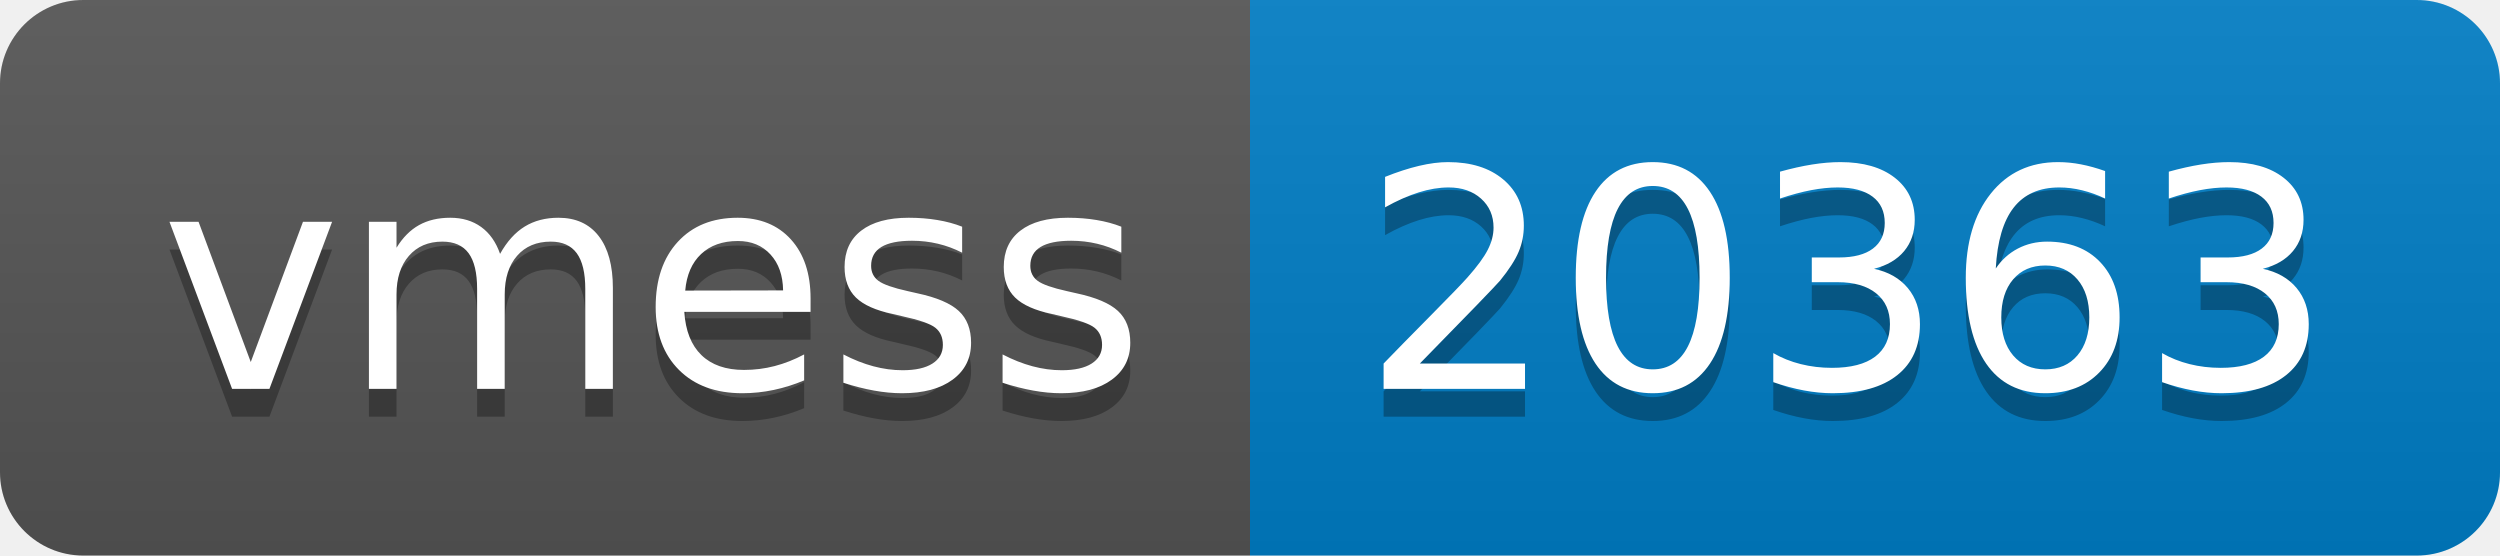
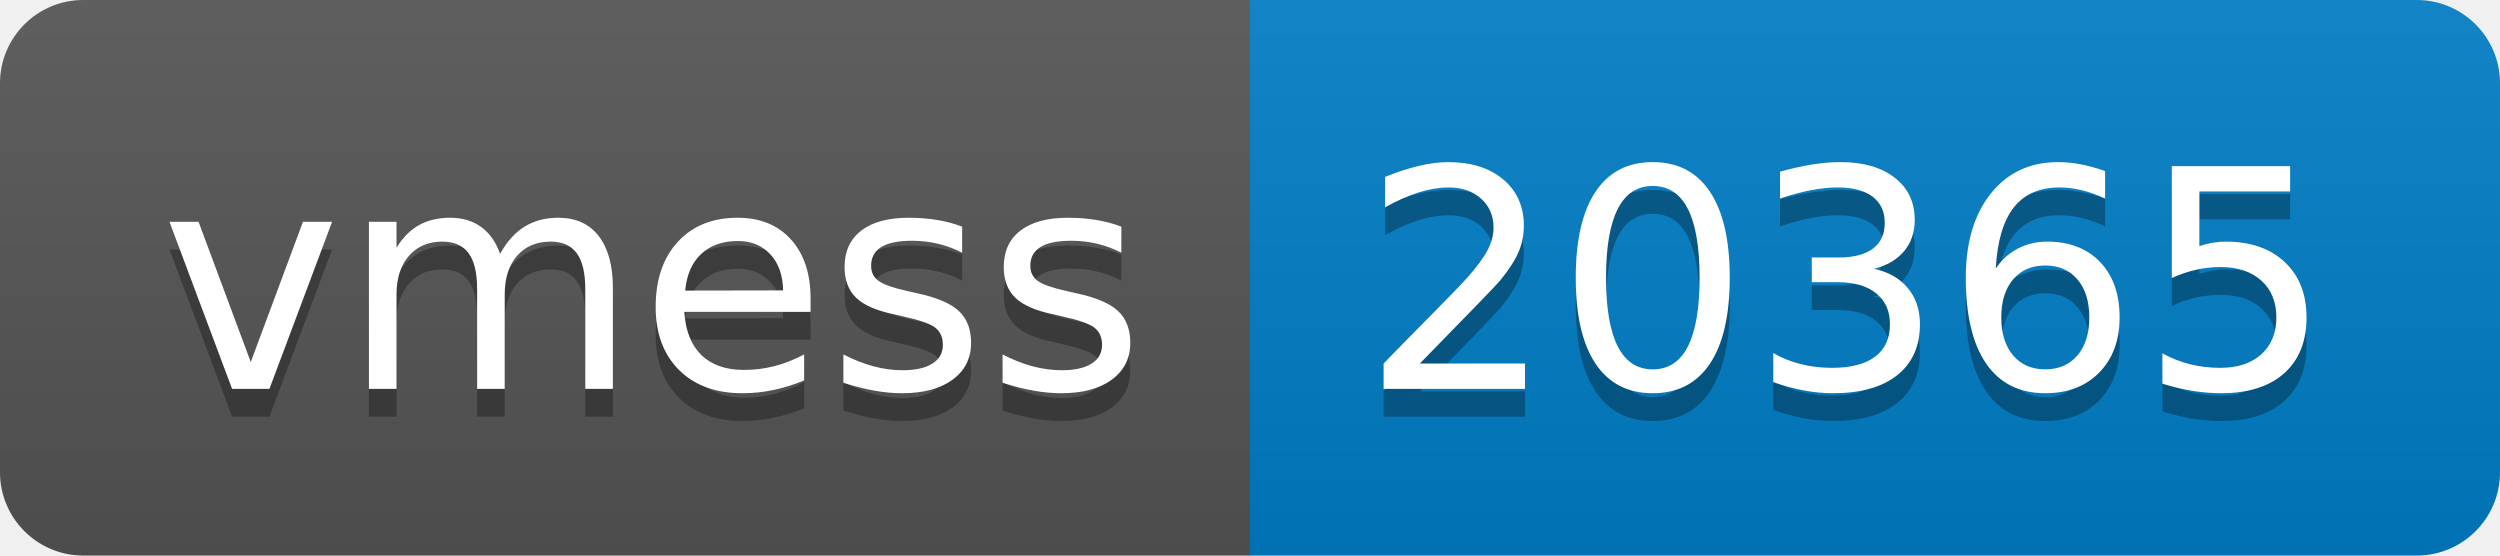
- <svg xmlns="http://www.w3.org/2000/svg" width="90" height="20" role="img" aria-label="vmess: 20363">
+ <svg xmlns="http://www.w3.org/2000/svg" width="90" height="20" role="img" aria-label="vmess: 20365">
  <linearGradient id="s" x2="0" y2="100%">
    <stop offset="0" stop-color="#bbb" stop-opacity=".1" />
    <stop offset="1" stop-opacity=".1" />
  </linearGradient>
  <clipPath id="r">
    <rect width="90" height="20" rx="3" fill="#fff" />
  </clipPath>
  <g clip-path="url(#r)">
    <rect width="45" height="20" fill="#555" />
    <rect x="45" width="45" height="20" fill="#007ec6" />
    <rect width="90" height="20" fill="url(#s)" />
  </g>
  <g fill="#fff" text-anchor="middle" font-family="Verdana,Geneva,DejaVu Sans,sans-serif" text-rendering="geometricPrecision" font-size="110">
    <text aria-hidden="true" x="235" y="150" fill="#010101" fill-opacity=".3" transform="scale(.1)" textLength="350">vmess</text>
    <text x="235" y="140" transform="scale(.1)" fill="#fff" textLength="350">vmess</text>
-     <text aria-hidden="true" x="665" y="150" fill="#010101" fill-opacity=".3" transform="scale(.1)" textLength="350">20363</text>
-     <text x="665" y="140" transform="scale(.1)" fill="#fff" textLength="350">20363</text>
+     <text aria-hidden="true" x="665" y="150" fill="#010101" fill-opacity=".3" transform="scale(.1)" textLength="350">20365</text>
+     <text x="665" y="140" transform="scale(.1)" fill="#fff" textLength="350">20365</text>
  </g>
</svg>
